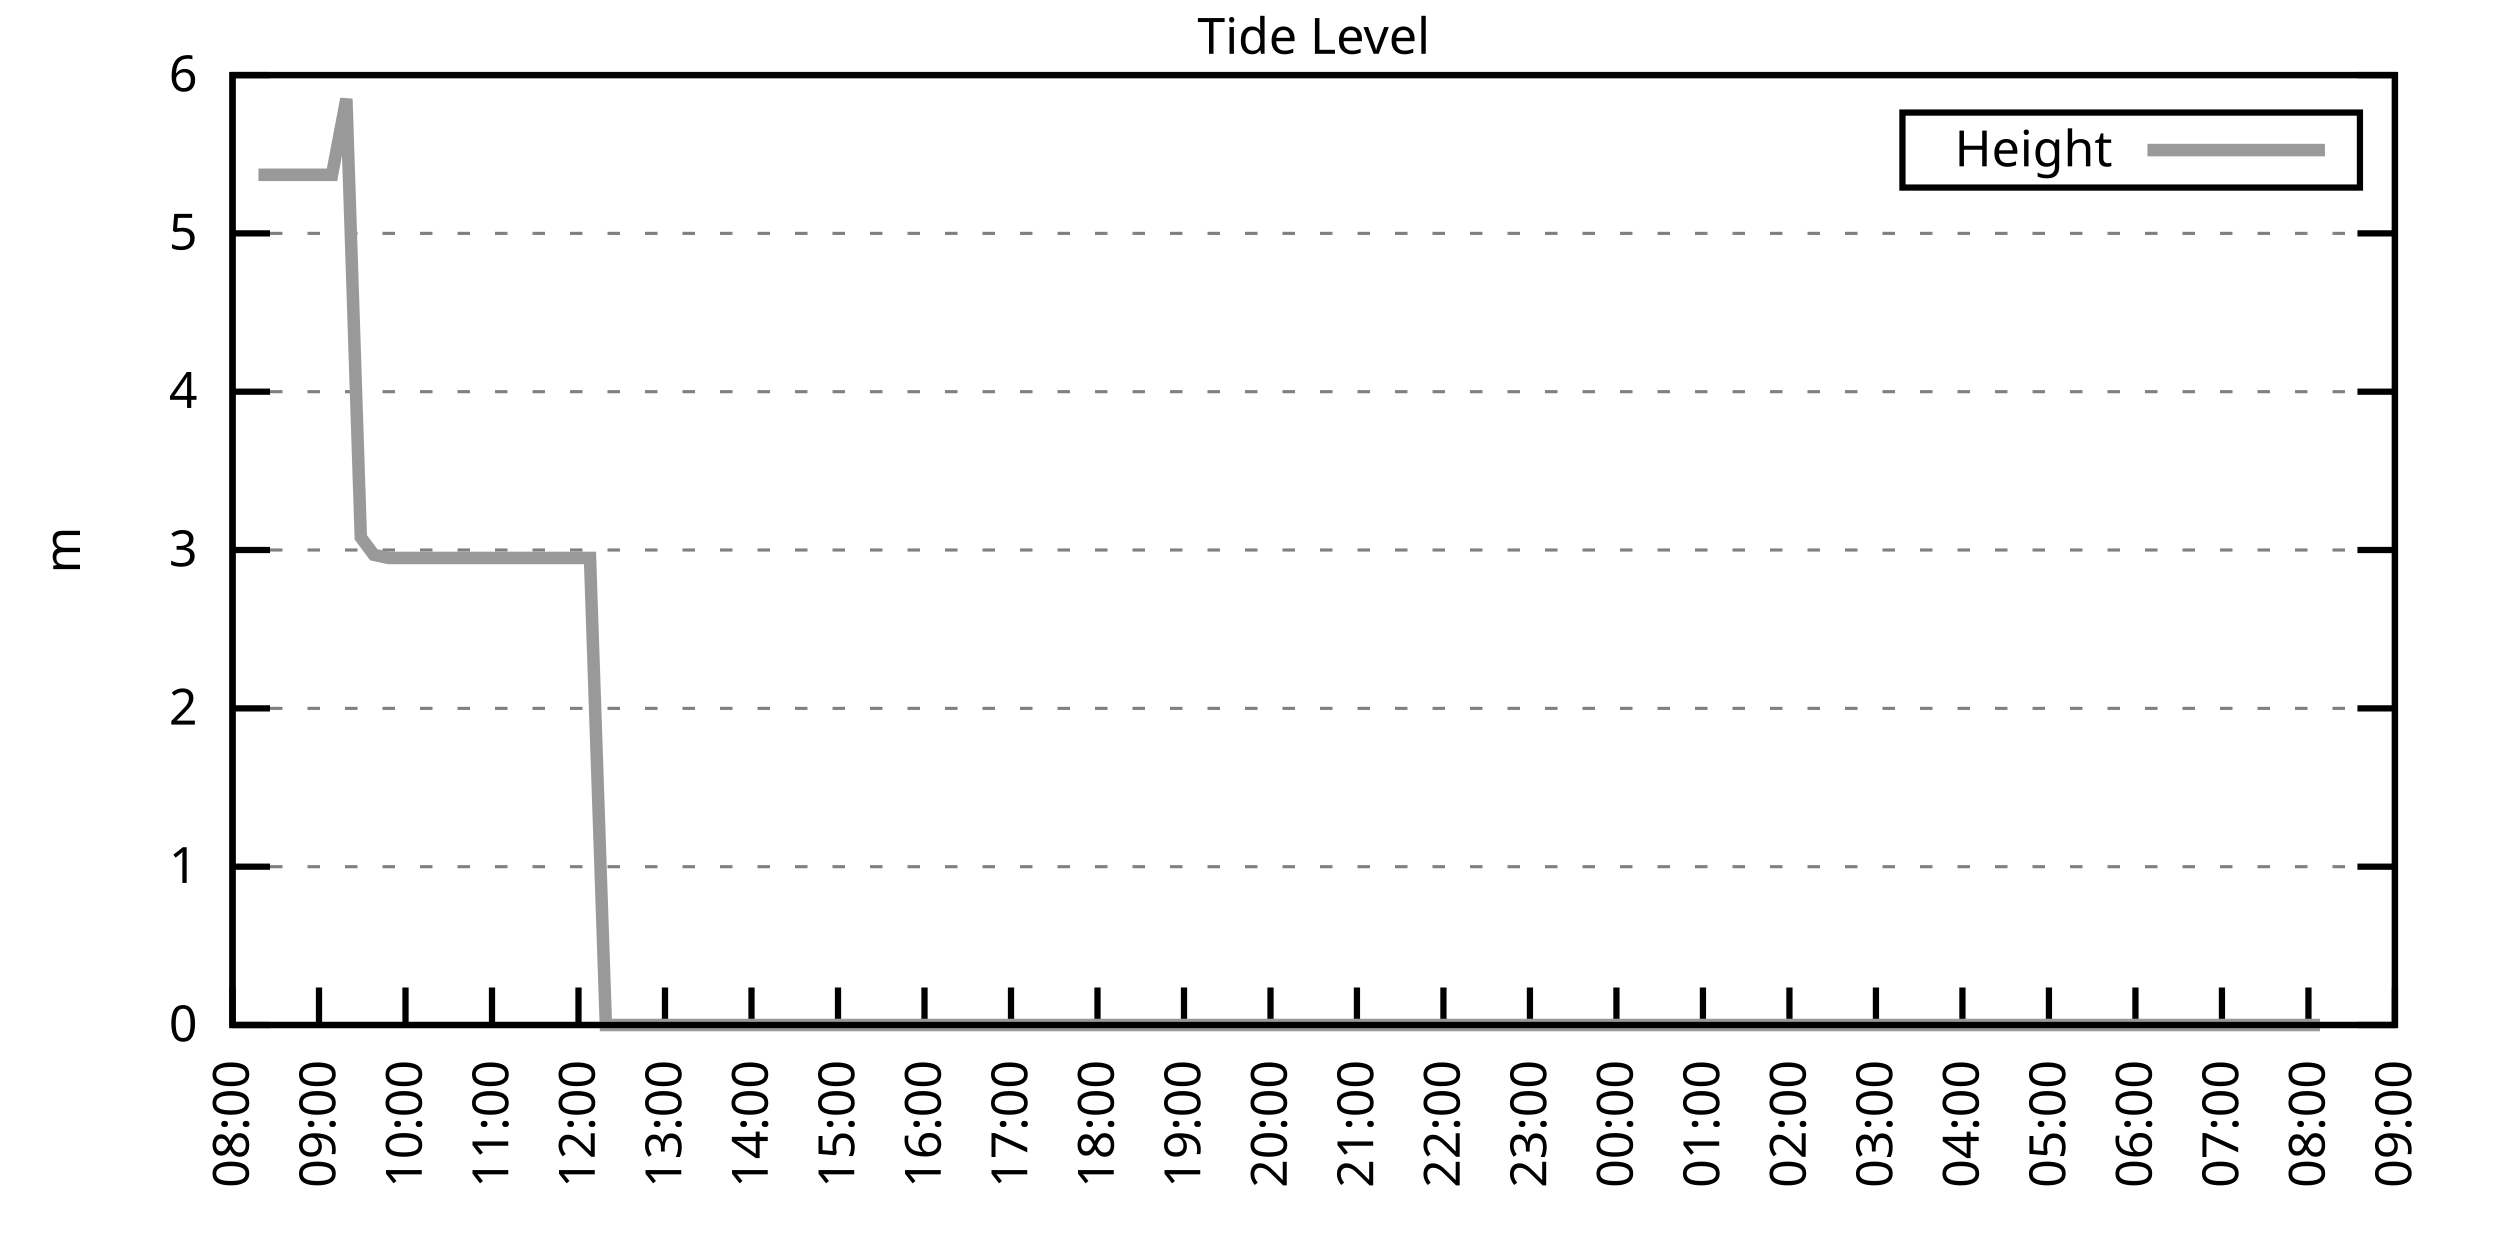
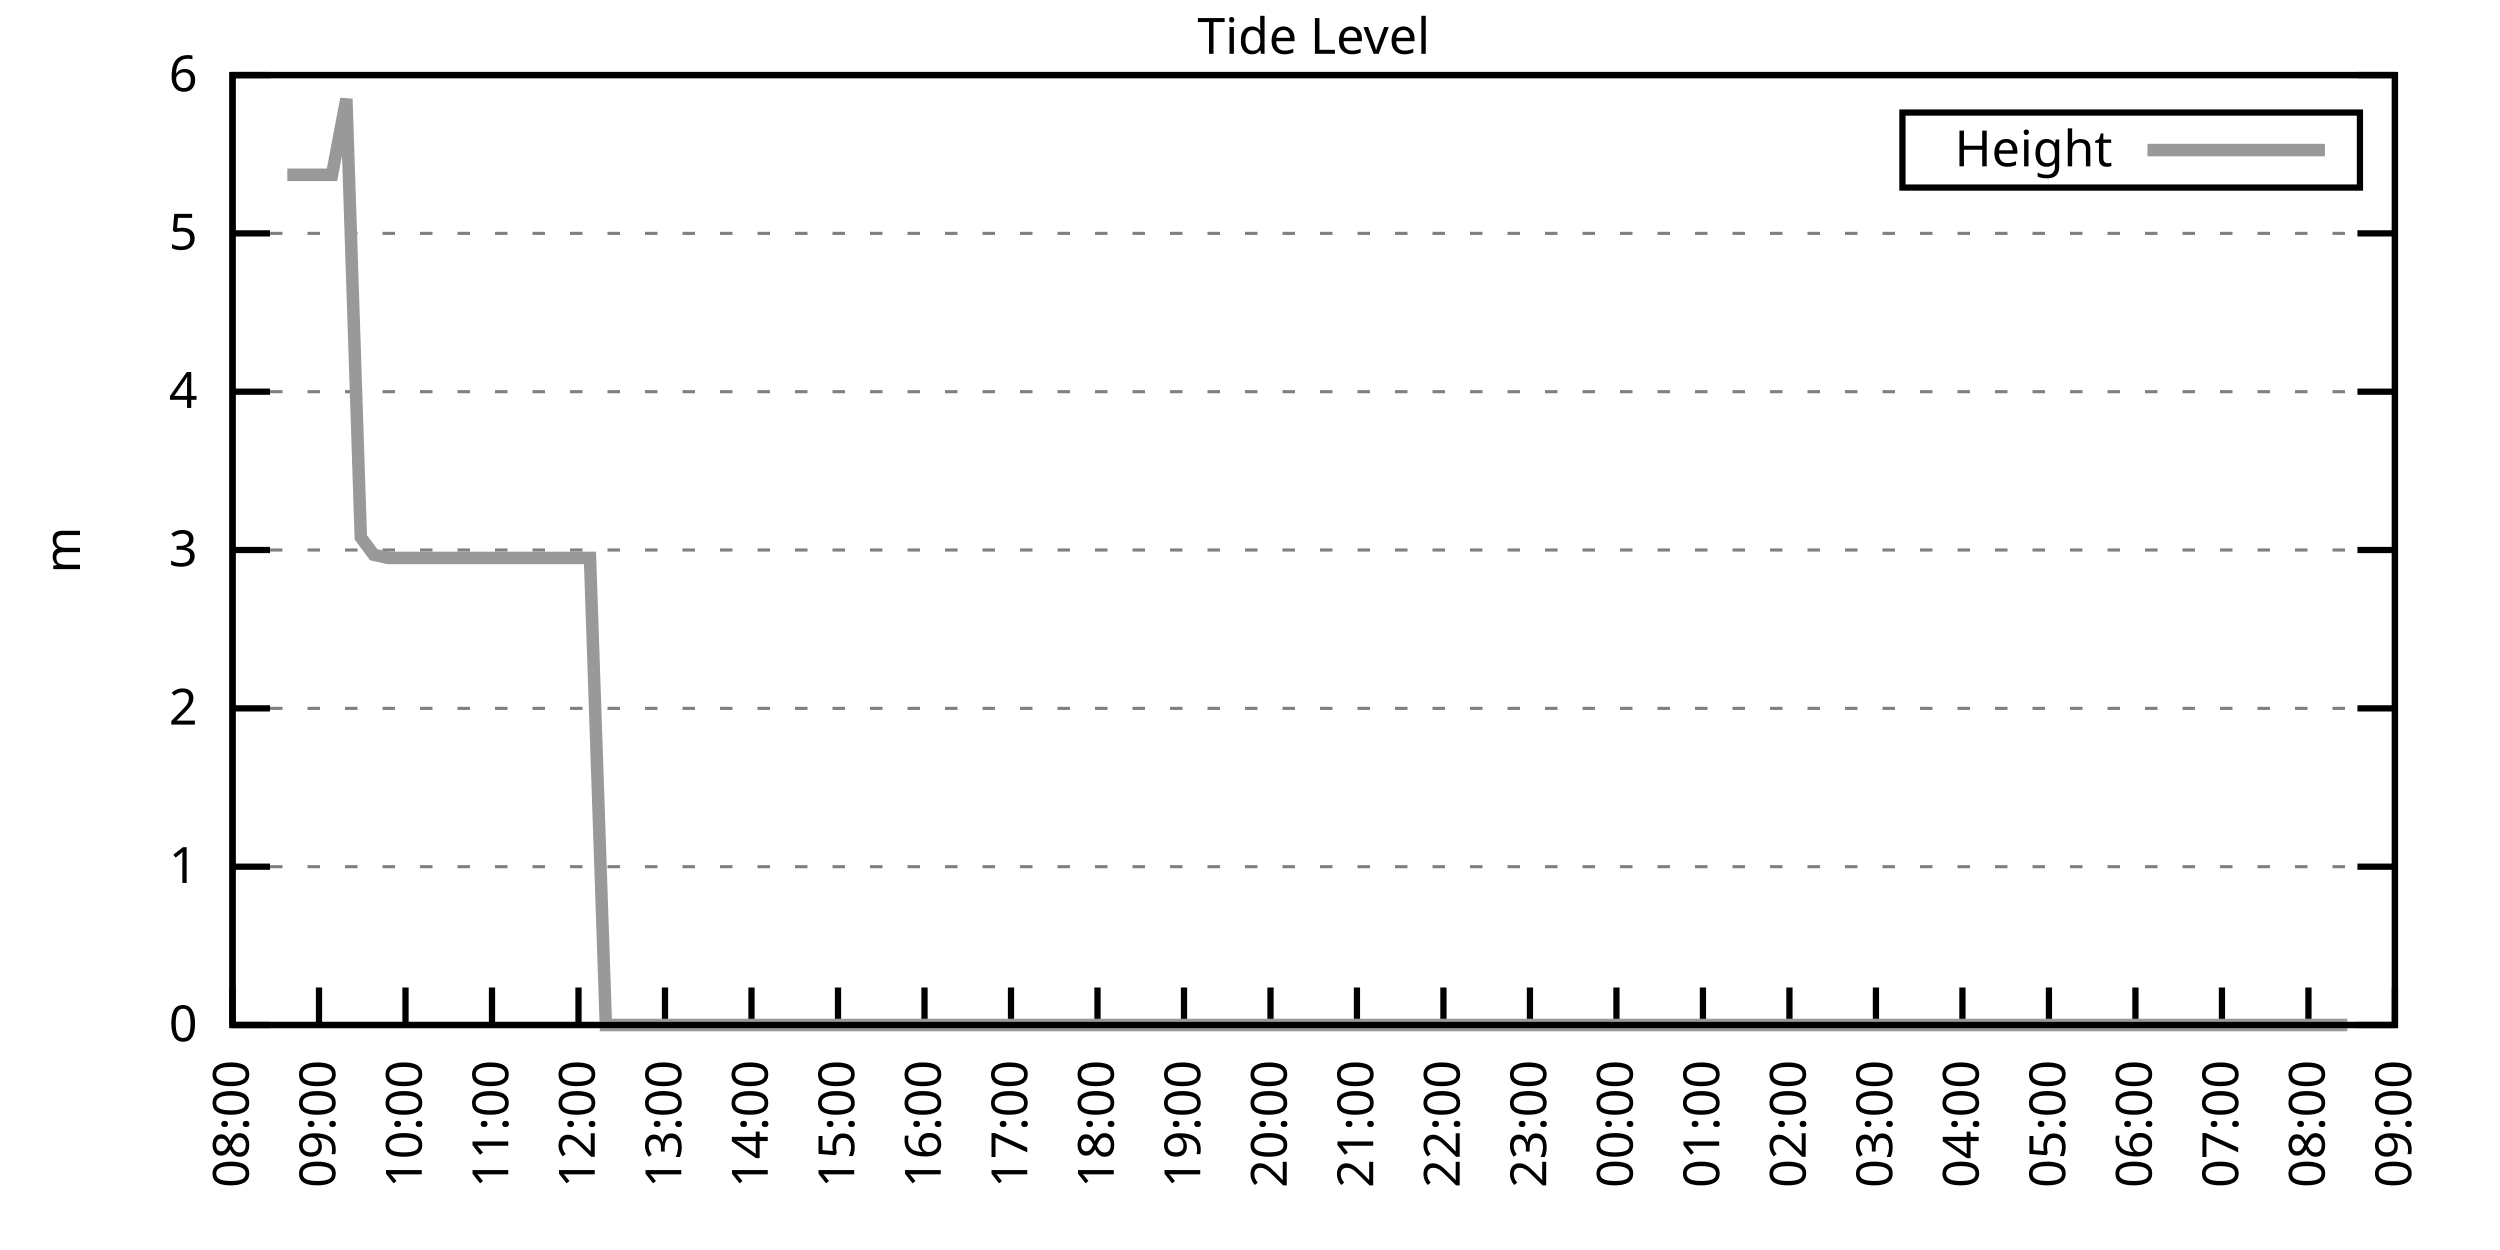
<svg xmlns="http://www.w3.org/2000/svg" xmlns:xlink="http://www.w3.org/1999/xlink" width="400" height="200" viewBox="0 0 400 200">
  <g id="gnuplot_canvas">
    <rect x="0" y="0" width="400" height="200" fill="none" />
    <defs>
      <circle id="gpDot" r="0.5" stroke-width="0.5" stroke="currentColor" />
      <path id="gpPt0" stroke-width="0.333" stroke="currentColor" d="M-1,0 h2 M0,-1 v2" />
      <path id="gpPt1" stroke-width="0.333" stroke="currentColor" d="M-1,-1 L1,1 M1,-1 L-1,1" />
      <path id="gpPt2" stroke-width="0.333" stroke="currentColor" d="M-1,0 L1,0 M0,-1 L0,1 M-1,-1 L1,1 M-1,1 L1,-1" />
      <rect id="gpPt3" stroke-width="0.333" stroke="currentColor" x="-1" y="-1" width="2" height="2" />
      <rect id="gpPt4" stroke-width="0.333" stroke="currentColor" fill="currentColor" x="-1" y="-1" width="2" height="2" />
      <circle id="gpPt5" stroke-width="0.333" stroke="currentColor" cx="0" cy="0" r="1" />
      <use xlink:href="#gpPt5" id="gpPt6" fill="currentColor" stroke="none" />
      <path id="gpPt7" stroke-width="0.333" stroke="currentColor" d="M0,-1.33 L-1.33,0.67 L1.33,0.67 z" />
      <use xlink:href="#gpPt7" id="gpPt8" fill="currentColor" stroke="none" />
      <use xlink:href="#gpPt7" id="gpPt9" stroke="currentColor" transform="rotate(180)" />
      <use xlink:href="#gpPt9" id="gpPt10" fill="currentColor" stroke="none" />
      <use xlink:href="#gpPt3" id="gpPt11" stroke="currentColor" transform="rotate(45)" />
      <use xlink:href="#gpPt11" id="gpPt12" fill="currentColor" stroke="none" />
      <path id="gpPt13" stroke-width="0.333" stroke="currentColor" d="M0,1.330 L1.265,0.411 L0.782,-1.067 L-0.782,-1.076 L-1.265,0.411 z" />
      <use xlink:href="#gpPt13" id="gpPt14" fill="currentColor" stroke="none" />
      <filter id="textbox" filterUnits="objectBoundingBox" x="0" y="0" height="1" width="1">
        <feFlood flood-color="white" flood-opacity="1" result="bgnd" />
        <feComposite in="SourceGraphic" in2="bgnd" operator="atop" />
      </filter>
      <filter id="greybox" filterUnits="objectBoundingBox" x="0" y="0" height="1" width="1">
        <feFlood flood-color="lightgrey" flood-opacity="1" result="grey" />
        <feComposite in="SourceGraphic" in2="grey" operator="atop" />
      </filter>
    </defs>
    <g fill="none" color="white" stroke="currentColor" stroke-width="1.00" stroke-linecap="butt" stroke-linejoin="miter">
</g>
    <g fill="none" color="black" stroke="currentColor" stroke-width="1.00" stroke-linecap="butt" stroke-linejoin="miter">
      <g stroke="none" shape-rendering="crispEdges">
        <polygon fill="rgb(255, 255, 255)" points="37.20,164.00 383.18,164.00 383.18,12.02 37.20,12.02 " />
      </g>
    </g>
    <g fill="none" color="black" stroke="currentColor" stroke-width="1.00" stroke-linecap="butt" stroke-linejoin="miter">
</g>
    <g fill="none" color="black" stroke="black" stroke-width="0.50" stroke-linecap="butt" stroke-linejoin="miter">
</g>
    <g fill="none" color="gray" stroke="currentColor" stroke-width="0.50" stroke-linecap="butt" stroke-linejoin="miter">
      <path stroke="gray" stroke-dasharray="2,4" class="gridline" d="M37.20,164.00 L383.19,164.00  " />
    </g>
    <g fill="none" color="gray" stroke="gray" stroke-width="1.00" stroke-linecap="butt" stroke-linejoin="miter">
</g>
    <g fill="none" color="black" stroke="currentColor" stroke-width="1.00" stroke-linecap="butt" stroke-linejoin="miter">
      <path stroke="black" d="M37.20,164.00 L43.20,164.00 M383.19,164.00 L377.19,164.00  " />
      <g transform="translate(31.60,166.60)" stroke="none" fill="black" font-family="Sans" font-size="8.00" text-anchor="end">
        <text>
          <tspan font-family="Sans"> 0</tspan>
        </text>
      </g>
    </g>
    <g fill="none" color="black" stroke="currentColor" stroke-width="1.00" stroke-linecap="butt" stroke-linejoin="miter">
</g>
    <g fill="none" color="black" stroke="black" stroke-width="0.50" stroke-linecap="butt" stroke-linejoin="miter">
</g>
    <g fill="none" color="gray" stroke="currentColor" stroke-width="0.50" stroke-linecap="butt" stroke-linejoin="miter">
      <path stroke="gray" stroke-dasharray="2,4" class="gridline" d="M37.20,138.67 L383.19,138.67  " />
    </g>
    <g fill="none" color="gray" stroke="gray" stroke-width="1.00" stroke-linecap="butt" stroke-linejoin="miter">
</g>
    <g fill="none" color="black" stroke="currentColor" stroke-width="1.00" stroke-linecap="butt" stroke-linejoin="miter">
      <path stroke="black" d="M37.20,138.67 L43.20,138.67 M383.19,138.67 L377.19,138.67  " />
      <g transform="translate(31.60,141.27)" stroke="none" fill="black" font-family="Sans" font-size="8.00" text-anchor="end">
        <text>
          <tspan font-family="Sans"> 1</tspan>
        </text>
      </g>
    </g>
    <g fill="none" color="black" stroke="currentColor" stroke-width="1.00" stroke-linecap="butt" stroke-linejoin="miter">
</g>
    <g fill="none" color="black" stroke="black" stroke-width="0.50" stroke-linecap="butt" stroke-linejoin="miter">
</g>
    <g fill="none" color="gray" stroke="currentColor" stroke-width="0.50" stroke-linecap="butt" stroke-linejoin="miter">
      <path stroke="gray" stroke-dasharray="2,4" class="gridline" d="M37.20,113.34 L383.19,113.34  " />
    </g>
    <g fill="none" color="gray" stroke="gray" stroke-width="1.00" stroke-linecap="butt" stroke-linejoin="miter">
</g>
    <g fill="none" color="black" stroke="currentColor" stroke-width="1.00" stroke-linecap="butt" stroke-linejoin="miter">
      <path stroke="black" d="M37.20,113.34 L43.20,113.34 M383.19,113.34 L377.19,113.34  " />
      <g transform="translate(31.60,115.94)" stroke="none" fill="black" font-family="Sans" font-size="8.00" text-anchor="end">
        <text>
          <tspan font-family="Sans"> 2</tspan>
        </text>
      </g>
    </g>
    <g fill="none" color="black" stroke="currentColor" stroke-width="1.00" stroke-linecap="butt" stroke-linejoin="miter">
</g>
    <g fill="none" color="black" stroke="black" stroke-width="0.50" stroke-linecap="butt" stroke-linejoin="miter">
</g>
    <g fill="none" color="gray" stroke="currentColor" stroke-width="0.50" stroke-linecap="butt" stroke-linejoin="miter">
      <path stroke="gray" stroke-dasharray="2,4" class="gridline" d="M37.20,88.00 L383.19,88.00  " />
    </g>
    <g fill="none" color="gray" stroke="gray" stroke-width="1.00" stroke-linecap="butt" stroke-linejoin="miter">
</g>
    <g fill="none" color="black" stroke="currentColor" stroke-width="1.00" stroke-linecap="butt" stroke-linejoin="miter">
      <path stroke="black" d="M37.20,88.00 L43.20,88.00 M383.19,88.00 L377.19,88.00  " />
      <g transform="translate(31.60,90.60)" stroke="none" fill="black" font-family="Sans" font-size="8.00" text-anchor="end">
        <text>
          <tspan font-family="Sans"> 3</tspan>
        </text>
      </g>
    </g>
    <g fill="none" color="black" stroke="currentColor" stroke-width="1.00" stroke-linecap="butt" stroke-linejoin="miter">
</g>
    <g fill="none" color="black" stroke="black" stroke-width="0.50" stroke-linecap="butt" stroke-linejoin="miter">
</g>
    <g fill="none" color="gray" stroke="currentColor" stroke-width="0.50" stroke-linecap="butt" stroke-linejoin="miter">
      <path stroke="gray" stroke-dasharray="2,4" class="gridline" d="M37.20,62.67 L383.19,62.67  " />
    </g>
    <g fill="none" color="gray" stroke="gray" stroke-width="1.00" stroke-linecap="butt" stroke-linejoin="miter">
</g>
    <g fill="none" color="black" stroke="currentColor" stroke-width="1.00" stroke-linecap="butt" stroke-linejoin="miter">
      <path stroke="black" d="M37.20,62.67 L43.20,62.67 M383.19,62.67 L377.19,62.67  " />
      <g transform="translate(31.60,65.27)" stroke="none" fill="black" font-family="Sans" font-size="8.00" text-anchor="end">
        <text>
          <tspan font-family="Sans"> 4</tspan>
        </text>
      </g>
    </g>
    <g fill="none" color="black" stroke="currentColor" stroke-width="1.00" stroke-linecap="butt" stroke-linejoin="miter">
</g>
    <g fill="none" color="black" stroke="black" stroke-width="0.50" stroke-linecap="butt" stroke-linejoin="miter">
</g>
    <g fill="none" color="gray" stroke="currentColor" stroke-width="0.50" stroke-linecap="butt" stroke-linejoin="miter">
      <path stroke="gray" stroke-dasharray="2,4" class="gridline" d="M37.20,37.34 L383.19,37.34  " />
    </g>
    <g fill="none" color="gray" stroke="gray" stroke-width="1.00" stroke-linecap="butt" stroke-linejoin="miter">
</g>
    <g fill="none" color="black" stroke="currentColor" stroke-width="1.00" stroke-linecap="butt" stroke-linejoin="miter">
      <path stroke="black" d="M37.20,37.34 L43.20,37.34 M383.19,37.34 L377.19,37.34  " />
      <g transform="translate(31.60,39.94)" stroke="none" fill="black" font-family="Sans" font-size="8.00" text-anchor="end">
        <text>
          <tspan font-family="Sans"> 5</tspan>
        </text>
      </g>
    </g>
    <g fill="none" color="black" stroke="currentColor" stroke-width="1.00" stroke-linecap="butt" stroke-linejoin="miter">
</g>
    <g fill="none" color="black" stroke="black" stroke-width="0.50" stroke-linecap="butt" stroke-linejoin="miter">
</g>
    <g fill="none" color="gray" stroke="currentColor" stroke-width="0.50" stroke-linecap="butt" stroke-linejoin="miter">
      <path stroke="gray" stroke-dasharray="2,4" class="gridline" d="M37.20,12.01 L383.19,12.01  " />
    </g>
    <g fill="none" color="gray" stroke="gray" stroke-width="1.00" stroke-linecap="butt" stroke-linejoin="miter">
</g>
    <g fill="none" color="black" stroke="currentColor" stroke-width="1.00" stroke-linecap="butt" stroke-linejoin="miter">
      <path stroke="black" d="M37.20,12.01 L43.20,12.01 M383.19,12.01 L377.19,12.01  " />
      <g transform="translate(31.60,14.61)" stroke="none" fill="black" font-family="Sans" font-size="8.00" text-anchor="end">
        <text>
          <tspan font-family="Sans"> 6</tspan>
        </text>
      </g>
    </g>
    <g fill="none" color="black" stroke="currentColor" stroke-width="1.00" stroke-linecap="butt" stroke-linejoin="miter">
      <path stroke="black" d="M37.20,164.00 L37.20,158.00  " />
      <g transform="translate(39.80,169.60) rotate(270.00)" stroke="none" fill="black" font-family="Sans" font-size="8.00" text-anchor="end">
        <text>
          <tspan font-family="Sans">08:00</tspan>
        </text>
      </g>
    </g>
    <g fill="none" color="black" stroke="currentColor" stroke-width="1.00" stroke-linecap="butt" stroke-linejoin="miter">
      <path stroke="black" d="M51.04,164.00 L51.04,158.00  " />
      <g transform="translate(53.64,169.60) rotate(270.00)" stroke="none" fill="black" font-family="Sans" font-size="8.00" text-anchor="end">
        <text>
          <tspan font-family="Sans">09:00</tspan>
        </text>
      </g>
    </g>
    <g fill="none" color="black" stroke="currentColor" stroke-width="1.00" stroke-linecap="butt" stroke-linejoin="miter">
      <path stroke="black" d="M64.88,164.00 L64.88,158.00  " />
      <g transform="translate(67.48,169.60) rotate(270.00)" stroke="none" fill="black" font-family="Sans" font-size="8.00" text-anchor="end">
        <text>
          <tspan font-family="Sans">10:00</tspan>
        </text>
      </g>
    </g>
    <g fill="none" color="black" stroke="currentColor" stroke-width="1.00" stroke-linecap="butt" stroke-linejoin="miter">
      <path stroke="black" d="M78.72,164.00 L78.72,158.00  " />
      <g transform="translate(81.32,169.60) rotate(270.00)" stroke="none" fill="black" font-family="Sans" font-size="8.00" text-anchor="end">
        <text>
          <tspan font-family="Sans">11:00</tspan>
        </text>
      </g>
    </g>
    <g fill="none" color="black" stroke="currentColor" stroke-width="1.00" stroke-linecap="butt" stroke-linejoin="miter">
      <path stroke="black" d="M92.56,164.00 L92.56,158.00  " />
      <g transform="translate(95.16,169.60) rotate(270.00)" stroke="none" fill="black" font-family="Sans" font-size="8.00" text-anchor="end">
        <text>
          <tspan font-family="Sans">12:00</tspan>
        </text>
      </g>
    </g>
    <g fill="none" color="black" stroke="currentColor" stroke-width="1.00" stroke-linecap="butt" stroke-linejoin="miter">
      <path stroke="black" d="M106.40,164.00 L106.40,158.00  " />
      <g transform="translate(109.00,169.60) rotate(270.00)" stroke="none" fill="black" font-family="Sans" font-size="8.00" text-anchor="end">
        <text>
          <tspan font-family="Sans">13:00</tspan>
        </text>
      </g>
    </g>
    <g fill="none" color="black" stroke="currentColor" stroke-width="1.00" stroke-linecap="butt" stroke-linejoin="miter">
      <path stroke="black" d="M120.24,164.00 L120.24,158.00  " />
      <g transform="translate(122.84,169.60) rotate(270.00)" stroke="none" fill="black" font-family="Sans" font-size="8.00" text-anchor="end">
        <text>
          <tspan font-family="Sans">14:00</tspan>
        </text>
      </g>
    </g>
    <g fill="none" color="black" stroke="currentColor" stroke-width="1.00" stroke-linecap="butt" stroke-linejoin="miter">
      <path stroke="black" d="M134.08,164.00 L134.08,158.00  " />
      <g transform="translate(136.68,169.60) rotate(270.00)" stroke="none" fill="black" font-family="Sans" font-size="8.00" text-anchor="end">
        <text>
          <tspan font-family="Sans">15:00</tspan>
        </text>
      </g>
    </g>
    <g fill="none" color="black" stroke="currentColor" stroke-width="1.00" stroke-linecap="butt" stroke-linejoin="miter">
      <path stroke="black" d="M147.92,164.00 L147.92,158.00  " />
      <g transform="translate(150.52,169.60) rotate(270.00)" stroke="none" fill="black" font-family="Sans" font-size="8.00" text-anchor="end">
        <text>
          <tspan font-family="Sans">16:00</tspan>
        </text>
      </g>
    </g>
    <g fill="none" color="black" stroke="currentColor" stroke-width="1.00" stroke-linecap="butt" stroke-linejoin="miter">
      <path stroke="black" d="M161.76,164.00 L161.76,158.00  " />
      <g transform="translate(164.36,169.60) rotate(270.00)" stroke="none" fill="black" font-family="Sans" font-size="8.00" text-anchor="end">
        <text>
          <tspan font-family="Sans">17:00</tspan>
        </text>
      </g>
    </g>
    <g fill="none" color="black" stroke="currentColor" stroke-width="1.00" stroke-linecap="butt" stroke-linejoin="miter">
      <path stroke="black" d="M175.60,164.00 L175.60,158.00  " />
      <g transform="translate(178.20,169.60) rotate(270.00)" stroke="none" fill="black" font-family="Sans" font-size="8.00" text-anchor="end">
        <text>
          <tspan font-family="Sans">18:00</tspan>
        </text>
      </g>
    </g>
    <g fill="none" color="black" stroke="currentColor" stroke-width="1.00" stroke-linecap="butt" stroke-linejoin="miter">
      <path stroke="black" d="M189.44,164.00 L189.44,158.00  " />
      <g transform="translate(192.04,169.60) rotate(270.00)" stroke="none" fill="black" font-family="Sans" font-size="8.00" text-anchor="end">
        <text>
          <tspan font-family="Sans">19:00</tspan>
        </text>
      </g>
    </g>
    <g fill="none" color="black" stroke="currentColor" stroke-width="1.00" stroke-linecap="butt" stroke-linejoin="miter">
      <path stroke="black" d="M203.28,164.00 L203.28,158.00  " />
      <g transform="translate(205.88,169.60) rotate(270.00)" stroke="none" fill="black" font-family="Sans" font-size="8.00" text-anchor="end">
        <text>
          <tspan font-family="Sans">20:00</tspan>
        </text>
      </g>
    </g>
    <g fill="none" color="black" stroke="currentColor" stroke-width="1.00" stroke-linecap="butt" stroke-linejoin="miter">
      <path stroke="black" d="M217.11,164.00 L217.11,158.00  " />
      <g transform="translate(219.71,169.60) rotate(270.00)" stroke="none" fill="black" font-family="Sans" font-size="8.00" text-anchor="end">
        <text>
          <tspan font-family="Sans">21:00</tspan>
        </text>
      </g>
    </g>
    <g fill="none" color="black" stroke="currentColor" stroke-width="1.00" stroke-linecap="butt" stroke-linejoin="miter">
      <path stroke="black" d="M230.95,164.00 L230.95,158.00  " />
      <g transform="translate(233.55,169.60) rotate(270.00)" stroke="none" fill="black" font-family="Sans" font-size="8.00" text-anchor="end">
        <text>
          <tspan font-family="Sans">22:00</tspan>
        </text>
      </g>
    </g>
    <g fill="none" color="black" stroke="currentColor" stroke-width="1.00" stroke-linecap="butt" stroke-linejoin="miter">
      <path stroke="black" d="M244.79,164.00 L244.79,158.00  " />
      <g transform="translate(247.39,169.60) rotate(270.00)" stroke="none" fill="black" font-family="Sans" font-size="8.00" text-anchor="end">
        <text>
          <tspan font-family="Sans">23:00</tspan>
        </text>
      </g>
    </g>
    <g fill="none" color="black" stroke="currentColor" stroke-width="1.00" stroke-linecap="butt" stroke-linejoin="miter">
      <path stroke="black" d="M258.63,164.00 L258.63,158.00  " />
      <g transform="translate(261.23,169.60) rotate(270.00)" stroke="none" fill="black" font-family="Sans" font-size="8.00" text-anchor="end">
        <text>
          <tspan font-family="Sans">00:00</tspan>
        </text>
      </g>
    </g>
    <g fill="none" color="black" stroke="currentColor" stroke-width="1.00" stroke-linecap="butt" stroke-linejoin="miter">
      <path stroke="black" d="M272.47,164.00 L272.47,158.00  " />
      <g transform="translate(275.07,169.60) rotate(270.00)" stroke="none" fill="black" font-family="Sans" font-size="8.00" text-anchor="end">
        <text>
          <tspan font-family="Sans">01:00</tspan>
        </text>
      </g>
    </g>
    <g fill="none" color="black" stroke="currentColor" stroke-width="1.00" stroke-linecap="butt" stroke-linejoin="miter">
      <path stroke="black" d="M286.31,164.00 L286.31,158.00  " />
      <g transform="translate(288.91,169.60) rotate(270.00)" stroke="none" fill="black" font-family="Sans" font-size="8.00" text-anchor="end">
        <text>
          <tspan font-family="Sans">02:00</tspan>
        </text>
      </g>
    </g>
    <g fill="none" color="black" stroke="currentColor" stroke-width="1.00" stroke-linecap="butt" stroke-linejoin="miter">
      <path stroke="black" d="M300.15,164.00 L300.15,158.00  " />
      <g transform="translate(302.75,169.60) rotate(270.00)" stroke="none" fill="black" font-family="Sans" font-size="8.00" text-anchor="end">
        <text>
          <tspan font-family="Sans">03:00</tspan>
        </text>
      </g>
    </g>
    <g fill="none" color="black" stroke="currentColor" stroke-width="1.00" stroke-linecap="butt" stroke-linejoin="miter">
      <path stroke="black" d="M313.99,164.00 L313.99,158.00  " />
      <g transform="translate(316.59,169.60) rotate(270.00)" stroke="none" fill="black" font-family="Sans" font-size="8.00" text-anchor="end">
        <text>
          <tspan font-family="Sans">04:00</tspan>
        </text>
      </g>
    </g>
    <g fill="none" color="black" stroke="currentColor" stroke-width="1.00" stroke-linecap="butt" stroke-linejoin="miter">
      <path stroke="black" d="M327.83,164.00 L327.83,158.00  " />
      <g transform="translate(330.43,169.60) rotate(270.00)" stroke="none" fill="black" font-family="Sans" font-size="8.00" text-anchor="end">
        <text>
          <tspan font-family="Sans">05:00</tspan>
        </text>
      </g>
    </g>
    <g fill="none" color="black" stroke="currentColor" stroke-width="1.00" stroke-linecap="butt" stroke-linejoin="miter">
      <path stroke="black" d="M341.67,164.00 L341.67,158.00  " />
      <g transform="translate(344.27,169.60) rotate(270.00)" stroke="none" fill="black" font-family="Sans" font-size="8.00" text-anchor="end">
        <text>
          <tspan font-family="Sans">06:00</tspan>
        </text>
      </g>
    </g>
    <g fill="none" color="black" stroke="currentColor" stroke-width="1.00" stroke-linecap="butt" stroke-linejoin="miter">
      <path stroke="black" d="M355.51,164.00 L355.51,158.00  " />
      <g transform="translate(358.11,169.60) rotate(270.00)" stroke="none" fill="black" font-family="Sans" font-size="8.00" text-anchor="end">
        <text>
          <tspan font-family="Sans">07:00</tspan>
        </text>
      </g>
    </g>
    <g fill="none" color="black" stroke="currentColor" stroke-width="1.00" stroke-linecap="butt" stroke-linejoin="miter">
      <path stroke="black" d="M369.35,164.00 L369.35,158.00  " />
      <g transform="translate(371.95,169.60) rotate(270.00)" stroke="none" fill="black" font-family="Sans" font-size="8.00" text-anchor="end">
        <text>
          <tspan font-family="Sans">08:00</tspan>
        </text>
      </g>
    </g>
    <g fill="none" color="black" stroke="currentColor" stroke-width="1.00" stroke-linecap="butt" stroke-linejoin="miter">
      <path stroke="black" d="M383.19,164.00 L383.19,158.00  " />
      <g transform="translate(385.79,169.60) rotate(270.00)" stroke="none" fill="black" font-family="Sans" font-size="8.00" text-anchor="end">
        <text>
          <tspan font-family="Sans">09:00</tspan>
        </text>
      </g>
    </g>
    <g fill="none" color="black" stroke="currentColor" stroke-width="1.00" stroke-linecap="butt" stroke-linejoin="miter">
</g>
    <g fill="none" color="black" stroke="currentColor" stroke-width="1.00" stroke-linecap="butt" stroke-linejoin="miter">
      <path stroke="black" d="M37.20,12.01 L37.20,164.00 L383.19,164.00 L383.19,12.01 L37.20,12.01 Z  " />
    </g>
    <g fill="none" color="black" stroke="currentColor" stroke-width="1.00" stroke-linecap="butt" stroke-linejoin="miter">
</g>
    <g fill="none" color="black" stroke="currentColor" stroke-width="1.00" stroke-linecap="butt" stroke-linejoin="miter">
      <path stroke="black" d="M304.39,30.01 L304.39,18.01 L377.59,18.01 L377.59,30.01 L304.39,30.01 Z  " />
    </g>
    <g id="Tide_level_plot_1">
      <g fill="none" color="white" stroke="black" stroke-width="2.00" stroke-linecap="butt" stroke-linejoin="miter">
</g>
      <g fill="none" color="black" stroke="currentColor" stroke-width="2.00" stroke-linecap="butt" stroke-linejoin="miter">
        <g transform="translate(337.99,26.61)" stroke="none" fill="black" font-family="Sans" font-size="8.00" text-anchor="end">
          <text>
            <tspan font-family="Sans">Height</tspan>
          </text>
        </g>
      </g>
      <g fill="none" color="black" stroke="currentColor" stroke-width="2.00" stroke-linecap="butt" stroke-linejoin="miter">
-         <path stroke="rgb(153, 153, 153)" d="M343.59,24.01 L371.99,24.01 M41.35,27.97 L43.66,27.97 L45.97,27.97 L48.50,27.97 L50.81,27.97 L53.12,27.97   L55.42,15.81 L57.73,85.98 L59.80,88.76 L62.11,89.27 L64.42,89.27 L66.96,89.27 L69.03,89.27 L71.34,89.27   L73.41,89.27 L75.95,89.27 L78.26,89.27 L80.79,89.27 L83.10,89.27 L84.95,89.27 L87.48,89.27 L89.79,89.27   L92.10,89.27 L94.40,89.27 L96.94,164.00 L99.02,164.00 L101.32,164.00 L103.86,164.00 L105.94,164.00 L108.24,164.00   L110.55,164.00 L112.86,164.00 L115.16,164.00 L117.70,164.00 L119.78,164.00 L122.31,164.00 L124.16,164.00 L126.70,164.00   L129.23,164.00 L131.31,164.00 L133.62,164.00 L136.15,164.00 L138.46,164.00 L140.77,164.00 L143.07,164.00 L145.15,164.00   L147.69,164.00 L149.76,164.00 L151.84,164.00 L154.38,164.00 L156.91,164.00 L158.99,164.00 L161.53,164.00 L163.60,164.00   L165.68,164.00 L168.21,164.00 L170.75,164.00 L172.83,164.00 L175.13,164.00 L177.21,164.00 L179.75,164.00 L182.29,164.00   L184.59,164.00 L186.67,164.00 L188.97,164.00 L191.28,164.00 L193.59,164.00 L195.66,164.00 L198.20,164.00 L200.51,164.00   L202.58,164.00 L204.89,164.00 L207.43,164.00 L209.96,164.00 L212.04,164.00 L214.35,164.00 L216.88,164.00 L218.73,164.00   L221.04,164.00 L223.57,164.00 L226.11,164.00 L227.96,164.00 L230.49,164.00 L232.80,164.00 L235.11,164.00 L237.41,164.00   L239.95,164.00 L241.80,164.00 L244.33,164.00 L246.64,164.00 L249.18,164.00 L251.48,164.00 L253.79,164.00 L255.64,164.00   L260.48,164.00 L262.79,164.00 L265.09,164.00 L267.40,164.00 L269.94,164.00 L272.24,164.00 L274.09,164.00 L276.86,164.00   L278.93,164.00 L281.24,164.00 L283.54,164.00 L286.08,164.00 L288.39,164.00 L290.23,164.00 L292.54,164.00 L295.31,164.00   L297.62,164.00 L299.92,164.00 L302.23,164.00 L304.30,164.00 L306.61,164.00 L308.92,164.00 L311.22,164.00 L313.76,164.00   L315.84,164.00 L318.37,164.00 L320.45,164.00 L322.76,164.00 L325.29,164.00 L327.37,164.00 L329.91,164.00 L331.75,164.00   L334.29,164.00 L336.60,164.00 L338.90,164.00 L341.44,164.00 L343.52,164.00 L346.05,164.00 L348.36,164.00 L350.21,164.00   L352.74,164.00 L355.05,164.00 L357.13,164.00 L359.89,164.00 L362.20,164.00 L364.05,164.00 L366.35,164.00 L368.89,164.00   L371.20,164.00  " />
+         <path stroke="rgb(153, 153, 153)" d="M343.59,24.01 L371.99,24.01 M45.97,27.97 L48.50,27.97 L50.81,27.97 L53.12,27.97 L55.42,15.81 L57.73,85.98   L59.80,88.76 L62.11,89.27 L64.42,89.27 L66.96,89.27 L69.03,89.27 L71.34,89.27 L73.41,89.27 L75.95,89.27   L78.26,89.27 L80.79,89.27 L83.10,89.27 L84.95,89.27 L87.48,89.27 L89.79,89.27 L92.10,89.27 L94.40,89.27   L96.94,164.00 L99.02,164.00 L101.32,164.00 L103.86,164.00 L105.94,164.00 L108.24,164.00 L110.55,164.00 L112.86,164.00   L115.16,164.00 L117.70,164.00 L119.78,164.00 L122.31,164.00 L124.16,164.00 L126.70,164.00 L129.23,164.00 L131.31,164.00   L133.62,164.00 L136.15,164.00 L138.46,164.00 L140.77,164.00 L143.07,164.00 L145.15,164.00 L147.69,164.00 L149.76,164.00   L151.84,164.00 L154.38,164.00 L156.91,164.00 L158.99,164.00 L161.53,164.00 L163.60,164.00 L165.68,164.00 L168.21,164.00   L170.75,164.00 L172.83,164.00 L175.13,164.00 L177.21,164.00 L179.75,164.00 L182.29,164.00 L184.59,164.00 L186.67,164.00   L188.97,164.00 L191.28,164.00 L193.59,164.00 L195.66,164.00 L198.20,164.00 L200.51,164.00 L202.58,164.00 L204.89,164.00   L207.43,164.00 L209.96,164.00 L212.04,164.00 L214.35,164.00 L216.88,164.00 L218.73,164.00 L221.04,164.00 L223.57,164.00   L226.11,164.00 L227.96,164.00 L230.49,164.00 L232.80,164.00 L235.11,164.00 L237.41,164.00 L239.95,164.00 L241.80,164.00   L244.33,164.00 L246.64,164.00 L249.18,164.00 L251.48,164.00 L253.79,164.00 L255.64,164.00 L260.48,164.00 L262.79,164.00   L265.09,164.00 L267.40,164.00 L269.94,164.00 L272.24,164.00 L274.09,164.00 L276.86,164.00 L278.93,164.00 L281.24,164.00   L283.54,164.00 L286.08,164.00 L288.39,164.00 L290.23,164.00 L292.54,164.00 L295.31,164.00 L297.62,164.00 L299.92,164.00   L302.23,164.00 L304.30,164.00 L306.61,164.00 L308.92,164.00 L311.22,164.00 L313.76,164.00 L315.84,164.00 L318.37,164.00   L320.45,164.00 L322.76,164.00 L325.29,164.00 L327.37,164.00 L329.91,164.00 L331.75,164.00 L334.29,164.00 L336.60,164.00   L338.90,164.00 L341.44,164.00 L343.52,164.00 L346.05,164.00 L348.36,164.00 L350.21,164.00 L352.74,164.00 L355.05,164.00   L357.13,164.00 L359.89,164.00 L362.20,164.00 L364.05,164.00 L366.35,164.00 L368.89,164.00 L371.20,164.00 L373.73,164.00   L375.58,164.00  " />
      </g>
    </g>
    <g fill="none" color="black" stroke="currentColor" stroke-width="2.00" stroke-linecap="butt" stroke-linejoin="miter">
</g>
    <g fill="none" color="black" stroke="black" stroke-width="1.00" stroke-linecap="butt" stroke-linejoin="miter">
</g>
    <g fill="none" color="black" stroke="currentColor" stroke-width="1.00" stroke-linecap="butt" stroke-linejoin="miter">
      <path stroke="black" d="M37.20,12.01 L37.20,164.00 L383.19,164.00 L383.19,12.01 L37.20,12.01 Z  " />
      <g transform="translate(12.80,88.01) rotate(270.00)" stroke="none" fill="black" font-family="Sans" font-size="8.00" text-anchor="middle">
        <text>
          <tspan font-family="Sans">m</tspan>
        </text>
      </g>
    </g>
    <g fill="none" color="black" stroke="currentColor" stroke-width="1.00" stroke-linecap="butt" stroke-linejoin="miter">
</g>
    <g fill="none" color="black" stroke="currentColor" stroke-width="1.00" stroke-linecap="butt" stroke-linejoin="miter">
      <g transform="translate(210.19,8.61)" stroke="none" fill="black" font-family="Sans" font-size="8.00" text-anchor="middle">
        <text>
          <tspan font-family="Sans">Tide Level</tspan>
        </text>
      </g>
    </g>
    <g fill="none" color="black" stroke="currentColor" stroke-width="1.00" stroke-linecap="butt" stroke-linejoin="miter">
</g>
  </g>
</svg>
